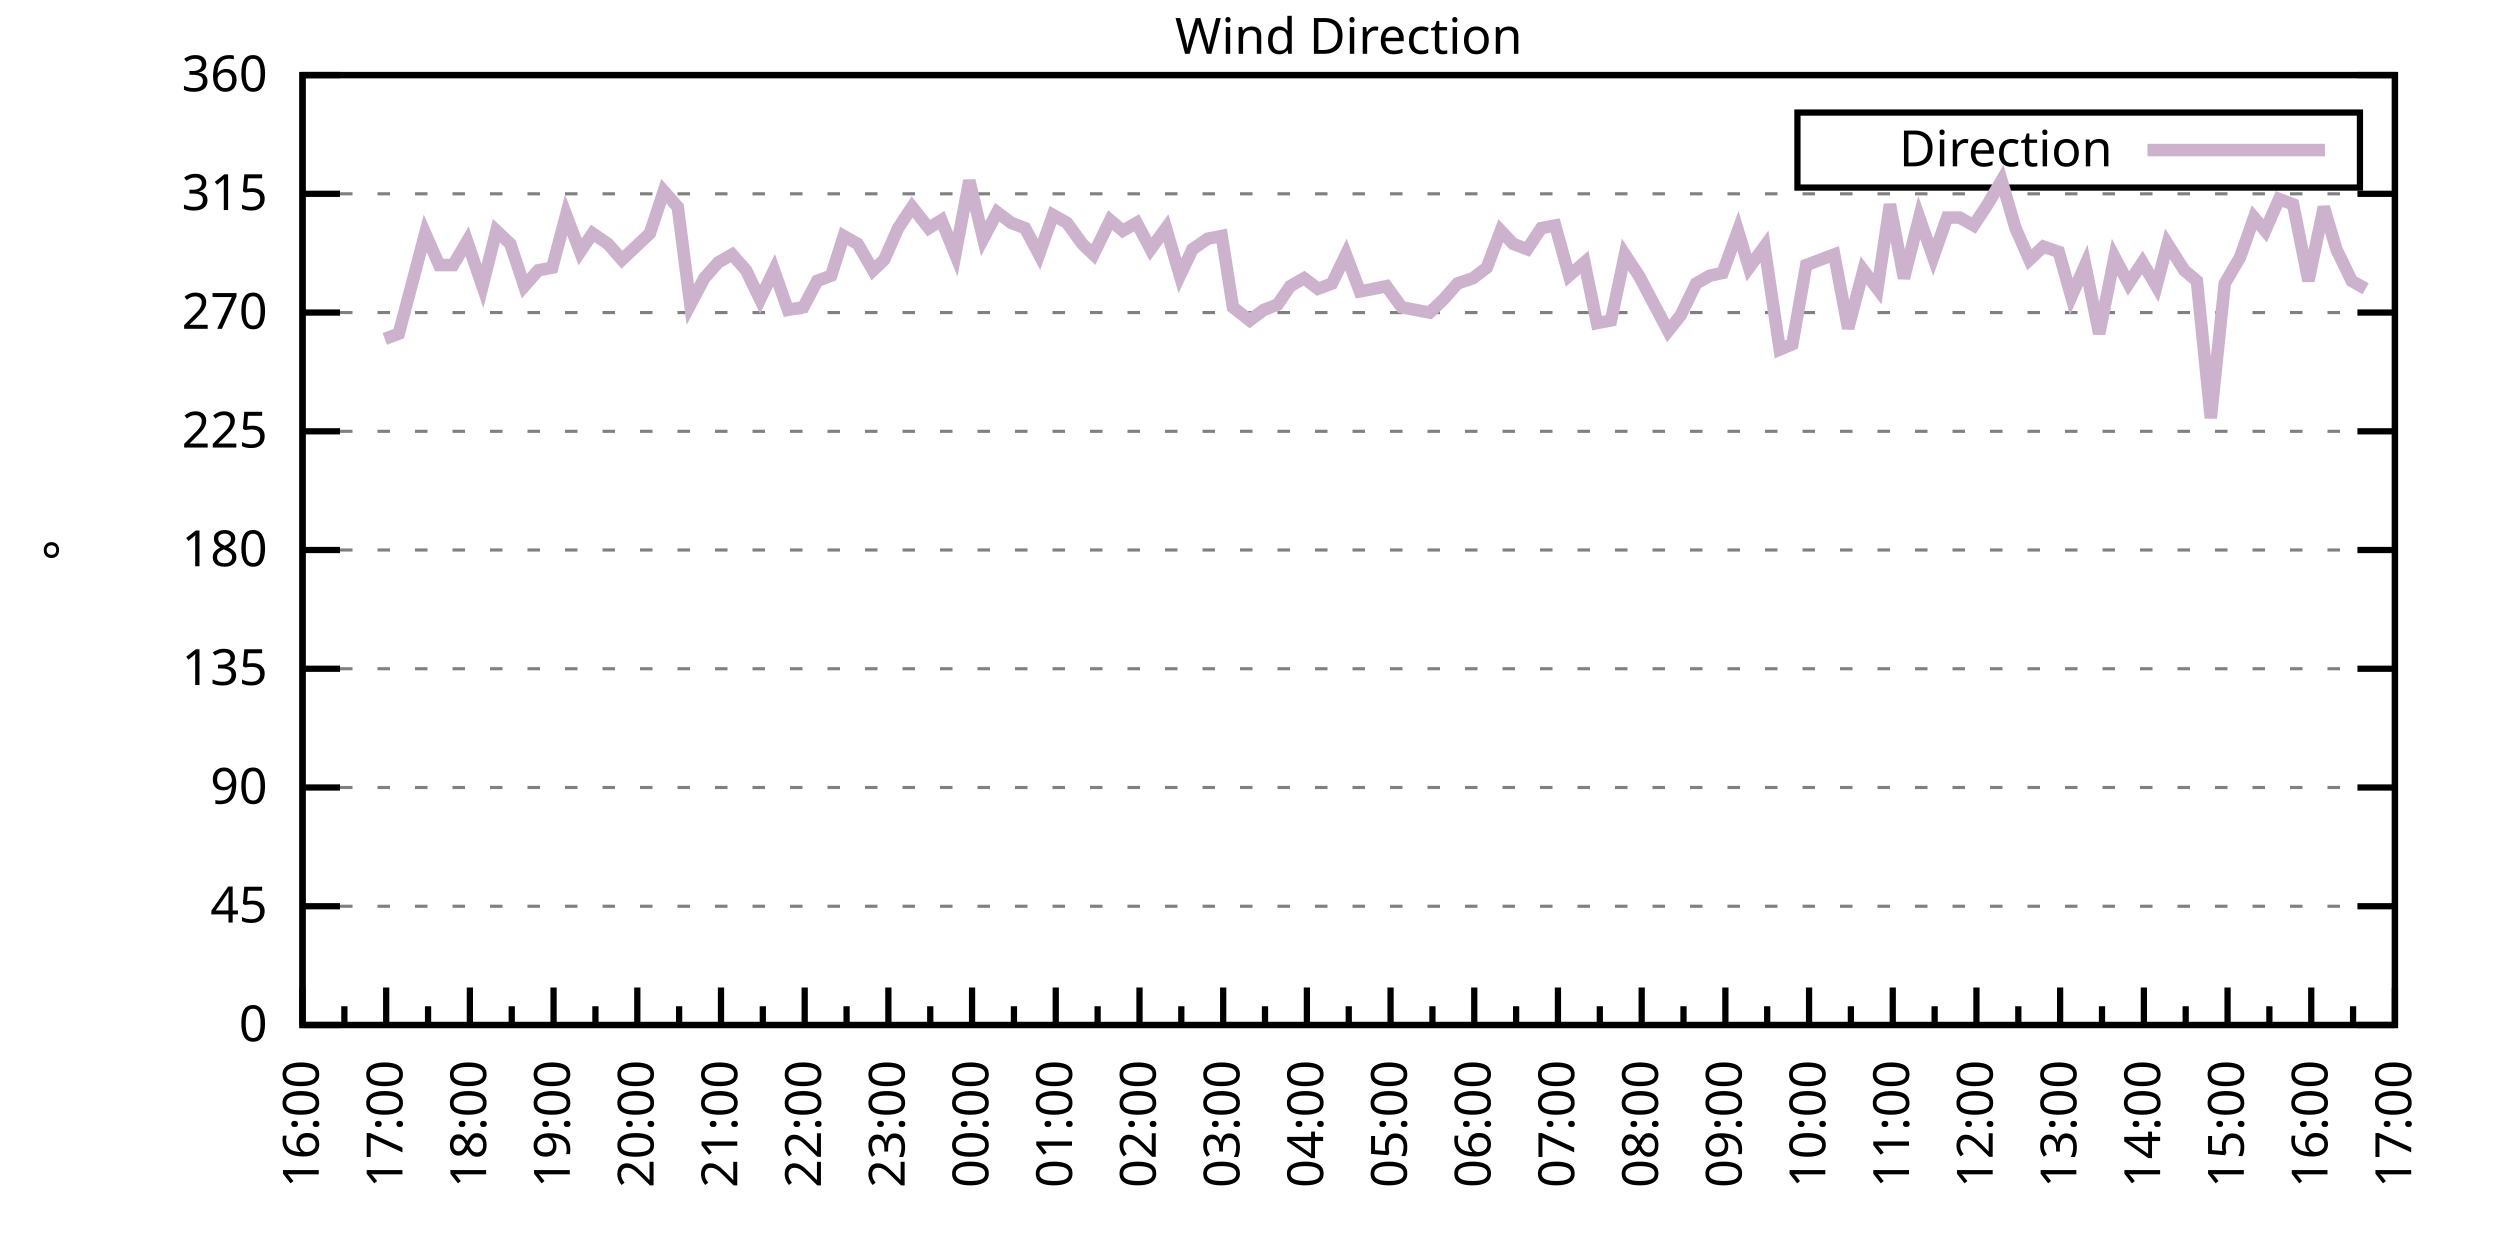
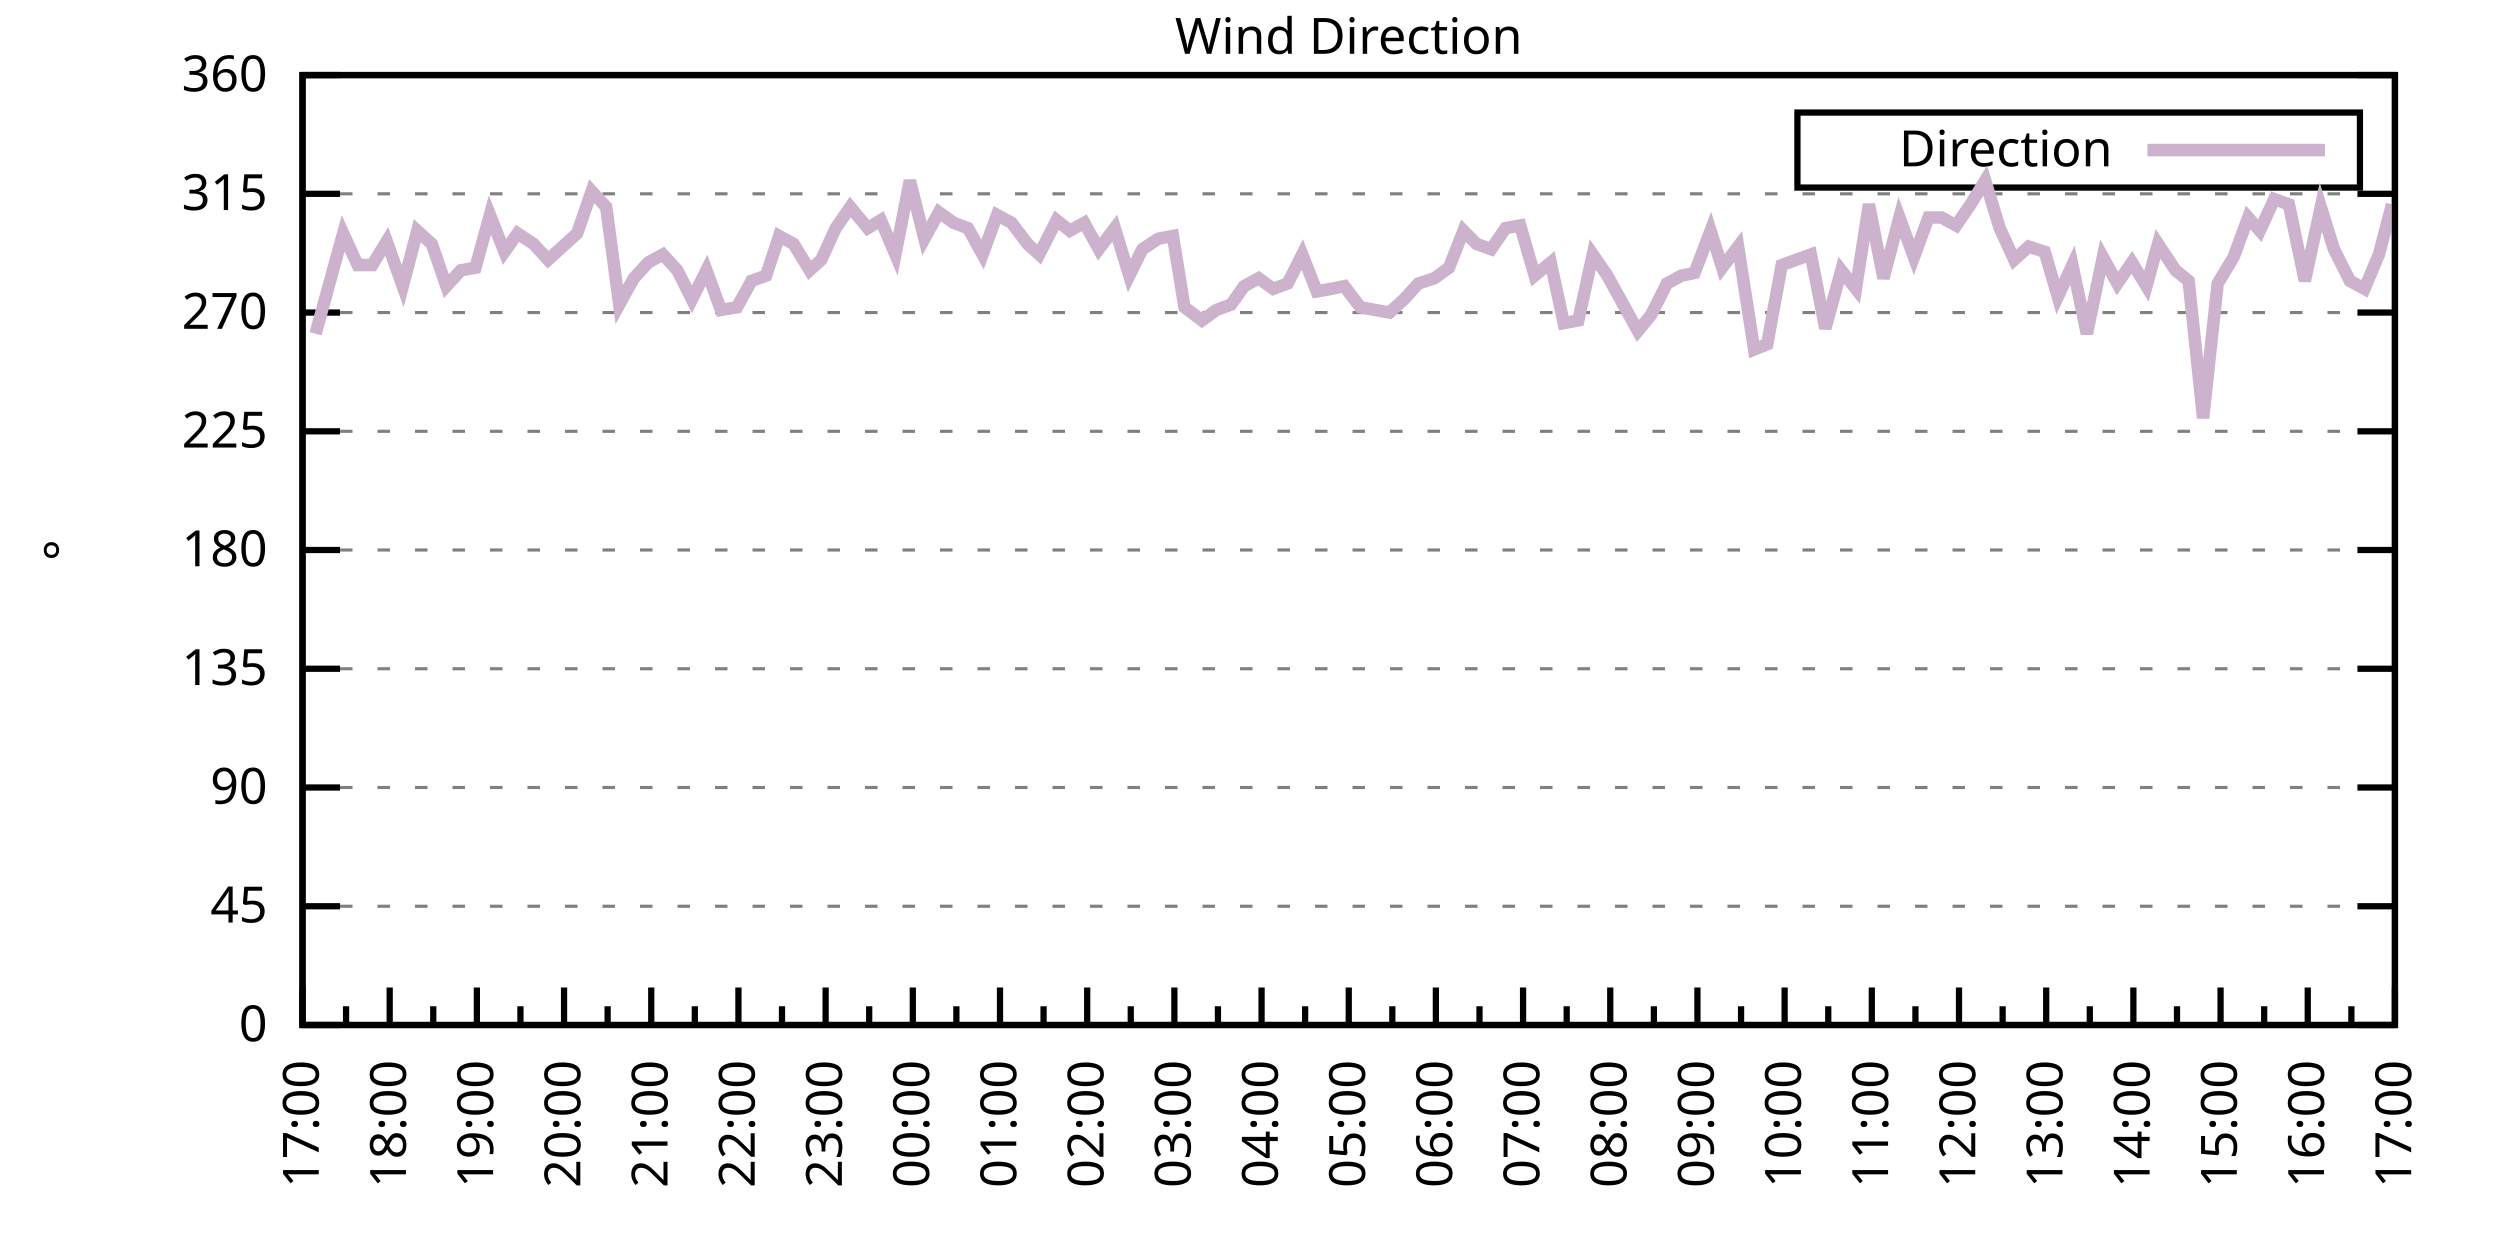
<svg xmlns="http://www.w3.org/2000/svg" xmlns:xlink="http://www.w3.org/1999/xlink" width="400" height="200" viewBox="0 0 400 200">
  <g id="gnuplot_canvas">
    <rect x="0" y="0" width="400" height="200" fill="none" />
    <defs>
      <circle id="gpDot" r="0.5" stroke-width="0.5" stroke="currentColor" />
      <path id="gpPt0" stroke-width="0.333" stroke="currentColor" d="M-1,0 h2 M0,-1 v2" />
      <path id="gpPt1" stroke-width="0.333" stroke="currentColor" d="M-1,-1 L1,1 M1,-1 L-1,1" />
      <path id="gpPt2" stroke-width="0.333" stroke="currentColor" d="M-1,0 L1,0 M0,-1 L0,1 M-1,-1 L1,1 M-1,1 L1,-1" />
      <rect id="gpPt3" stroke-width="0.333" stroke="currentColor" x="-1" y="-1" width="2" height="2" />
      <rect id="gpPt4" stroke-width="0.333" stroke="currentColor" fill="currentColor" x="-1" y="-1" width="2" height="2" />
      <circle id="gpPt5" stroke-width="0.333" stroke="currentColor" cx="0" cy="0" r="1" />
      <use xlink:href="#gpPt5" id="gpPt6" fill="currentColor" stroke="none" />
      <path id="gpPt7" stroke-width="0.333" stroke="currentColor" d="M0,-1.33 L-1.33,0.67 L1.33,0.67 z" />
      <use xlink:href="#gpPt7" id="gpPt8" fill="currentColor" stroke="none" />
      <use xlink:href="#gpPt7" id="gpPt9" stroke="currentColor" transform="rotate(180)" />
      <use xlink:href="#gpPt9" id="gpPt10" fill="currentColor" stroke="none" />
      <use xlink:href="#gpPt3" id="gpPt11" stroke="currentColor" transform="rotate(45)" />
      <use xlink:href="#gpPt11" id="gpPt12" fill="currentColor" stroke="none" />
      <path id="gpPt13" stroke-width="0.333" stroke="currentColor" d="M0,1.330 L1.265,0.411 L0.782,-1.067 L-0.782,-1.076 L-1.265,0.411 z" />
      <use xlink:href="#gpPt13" id="gpPt14" fill="currentColor" stroke="none" />
      <filter id="textbox" filterUnits="objectBoundingBox" x="0" y="0" height="1" width="1">
        <feFlood flood-color="white" flood-opacity="1" result="bgnd" />
        <feComposite in="SourceGraphic" in2="bgnd" operator="atop" />
      </filter>
      <filter id="greybox" filterUnits="objectBoundingBox" x="0" y="0" height="1" width="1">
        <feFlood flood-color="lightgrey" flood-opacity="1" result="grey" />
        <feComposite in="SourceGraphic" in2="grey" operator="atop" />
      </filter>
    </defs>
    <g fill="none" color="white" stroke="currentColor" stroke-width="1.00" stroke-linecap="butt" stroke-linejoin="miter">
</g>
    <g fill="none" color="black" stroke="currentColor" stroke-width="1.00" stroke-linecap="butt" stroke-linejoin="miter">
      <g stroke="none" shape-rendering="crispEdges">
        <polygon fill="rgb(255, 255, 255)" points="48.40,164.00 383.18,164.00 383.18,12.02 48.40,12.02 " />
      </g>
    </g>
    <g fill="none" color="black" stroke="currentColor" stroke-width="1.00" stroke-linecap="butt" stroke-linejoin="miter">
</g>
    <g fill="none" color="black" stroke="black" stroke-width="0.50" stroke-linecap="butt" stroke-linejoin="miter">
</g>
    <g fill="none" color="gray" stroke="currentColor" stroke-width="0.50" stroke-linecap="butt" stroke-linejoin="miter">
      <path stroke="gray" stroke-dasharray="2,4" class="gridline" d="M48.40,164.00 L383.19,164.00  " />
    </g>
    <g fill="none" color="gray" stroke="gray" stroke-width="1.00" stroke-linecap="butt" stroke-linejoin="miter">
</g>
    <g fill="none" color="black" stroke="currentColor" stroke-width="1.00" stroke-linecap="butt" stroke-linejoin="miter">
      <path stroke="black" d="M48.40,164.00 L54.40,164.00 M383.19,164.00 L377.19,164.00  " />
      <g transform="translate(42.80,166.60)" stroke="none" fill="black" font-family="Sans" font-size="8.00" text-anchor="end">
        <text>
          <tspan font-family="Sans"> 0</tspan>
        </text>
      </g>
    </g>
    <g fill="none" color="black" stroke="currentColor" stroke-width="1.00" stroke-linecap="butt" stroke-linejoin="miter">
</g>
    <g fill="none" color="black" stroke="black" stroke-width="0.50" stroke-linecap="butt" stroke-linejoin="miter">
</g>
    <g fill="none" color="gray" stroke="currentColor" stroke-width="0.50" stroke-linecap="butt" stroke-linejoin="miter">
      <path stroke="gray" stroke-dasharray="2,4" class="gridline" d="M48.40,145.00 L383.19,145.00  " />
    </g>
    <g fill="none" color="gray" stroke="gray" stroke-width="1.00" stroke-linecap="butt" stroke-linejoin="miter">
</g>
    <g fill="none" color="black" stroke="currentColor" stroke-width="1.00" stroke-linecap="butt" stroke-linejoin="miter">
      <path stroke="black" d="M48.40,145.00 L54.40,145.00 M383.19,145.00 L377.19,145.00  " />
      <g transform="translate(42.80,147.60)" stroke="none" fill="black" font-family="Sans" font-size="8.00" text-anchor="end">
        <text>
          <tspan font-family="Sans"> 45</tspan>
        </text>
      </g>
    </g>
    <g fill="none" color="black" stroke="currentColor" stroke-width="1.00" stroke-linecap="butt" stroke-linejoin="miter">
</g>
    <g fill="none" color="black" stroke="black" stroke-width="0.50" stroke-linecap="butt" stroke-linejoin="miter">
</g>
    <g fill="none" color="gray" stroke="currentColor" stroke-width="0.50" stroke-linecap="butt" stroke-linejoin="miter">
      <path stroke="gray" stroke-dasharray="2,4" class="gridline" d="M48.40,126.00 L383.19,126.00  " />
    </g>
    <g fill="none" color="gray" stroke="gray" stroke-width="1.00" stroke-linecap="butt" stroke-linejoin="miter">
</g>
    <g fill="none" color="black" stroke="currentColor" stroke-width="1.00" stroke-linecap="butt" stroke-linejoin="miter">
      <path stroke="black" d="M48.40,126.00 L54.40,126.00 M383.19,126.00 L377.19,126.00  " />
      <g transform="translate(42.80,128.60)" stroke="none" fill="black" font-family="Sans" font-size="8.00" text-anchor="end">
        <text>
          <tspan font-family="Sans"> 90</tspan>
        </text>
      </g>
    </g>
    <g fill="none" color="black" stroke="currentColor" stroke-width="1.00" stroke-linecap="butt" stroke-linejoin="miter">
</g>
    <g fill="none" color="black" stroke="black" stroke-width="0.50" stroke-linecap="butt" stroke-linejoin="miter">
</g>
    <g fill="none" color="gray" stroke="currentColor" stroke-width="0.50" stroke-linecap="butt" stroke-linejoin="miter">
      <path stroke="gray" stroke-dasharray="2,4" class="gridline" d="M48.40,107.00 L383.19,107.00  " />
    </g>
    <g fill="none" color="gray" stroke="gray" stroke-width="1.00" stroke-linecap="butt" stroke-linejoin="miter">
</g>
    <g fill="none" color="black" stroke="currentColor" stroke-width="1.00" stroke-linecap="butt" stroke-linejoin="miter">
      <path stroke="black" d="M48.40,107.00 L54.40,107.00 M383.19,107.00 L377.19,107.00  " />
      <g transform="translate(42.80,109.60)" stroke="none" fill="black" font-family="Sans" font-size="8.00" text-anchor="end">
        <text>
          <tspan font-family="Sans"> 135</tspan>
        </text>
      </g>
    </g>
    <g fill="none" color="black" stroke="currentColor" stroke-width="1.00" stroke-linecap="butt" stroke-linejoin="miter">
</g>
    <g fill="none" color="black" stroke="black" stroke-width="0.50" stroke-linecap="butt" stroke-linejoin="miter">
</g>
    <g fill="none" color="gray" stroke="currentColor" stroke-width="0.50" stroke-linecap="butt" stroke-linejoin="miter">
      <path stroke="gray" stroke-dasharray="2,4" class="gridline" d="M48.40,88.00 L383.19,88.00  " />
    </g>
    <g fill="none" color="gray" stroke="gray" stroke-width="1.00" stroke-linecap="butt" stroke-linejoin="miter">
</g>
    <g fill="none" color="black" stroke="currentColor" stroke-width="1.00" stroke-linecap="butt" stroke-linejoin="miter">
      <path stroke="black" d="M48.40,88.00 L54.40,88.00 M383.19,88.00 L377.19,88.00  " />
      <g transform="translate(42.80,90.60)" stroke="none" fill="black" font-family="Sans" font-size="8.00" text-anchor="end">
        <text>
          <tspan font-family="Sans"> 180</tspan>
        </text>
      </g>
    </g>
    <g fill="none" color="black" stroke="currentColor" stroke-width="1.00" stroke-linecap="butt" stroke-linejoin="miter">
</g>
    <g fill="none" color="black" stroke="black" stroke-width="0.50" stroke-linecap="butt" stroke-linejoin="miter">
</g>
    <g fill="none" color="gray" stroke="currentColor" stroke-width="0.50" stroke-linecap="butt" stroke-linejoin="miter">
      <path stroke="gray" stroke-dasharray="2,4" class="gridline" d="M48.40,69.01 L383.19,69.01  " />
    </g>
    <g fill="none" color="gray" stroke="gray" stroke-width="1.00" stroke-linecap="butt" stroke-linejoin="miter">
</g>
    <g fill="none" color="black" stroke="currentColor" stroke-width="1.00" stroke-linecap="butt" stroke-linejoin="miter">
      <path stroke="black" d="M48.40,69.01 L54.40,69.01 M383.19,69.01 L377.19,69.01  " />
      <g transform="translate(42.80,71.61)" stroke="none" fill="black" font-family="Sans" font-size="8.00" text-anchor="end">
        <text>
          <tspan font-family="Sans"> 225</tspan>
        </text>
      </g>
    </g>
    <g fill="none" color="black" stroke="currentColor" stroke-width="1.00" stroke-linecap="butt" stroke-linejoin="miter">
</g>
    <g fill="none" color="black" stroke="black" stroke-width="0.50" stroke-linecap="butt" stroke-linejoin="miter">
</g>
    <g fill="none" color="gray" stroke="currentColor" stroke-width="0.50" stroke-linecap="butt" stroke-linejoin="miter">
      <path stroke="gray" stroke-dasharray="2,4" class="gridline" d="M48.40,50.01 L383.19,50.01  " />
    </g>
    <g fill="none" color="gray" stroke="gray" stroke-width="1.00" stroke-linecap="butt" stroke-linejoin="miter">
</g>
    <g fill="none" color="black" stroke="currentColor" stroke-width="1.00" stroke-linecap="butt" stroke-linejoin="miter">
      <path stroke="black" d="M48.40,50.01 L54.40,50.01 M383.19,50.01 L377.19,50.01  " />
      <g transform="translate(42.80,52.61)" stroke="none" fill="black" font-family="Sans" font-size="8.00" text-anchor="end">
        <text>
          <tspan font-family="Sans"> 270</tspan>
        </text>
      </g>
    </g>
    <g fill="none" color="black" stroke="currentColor" stroke-width="1.00" stroke-linecap="butt" stroke-linejoin="miter">
</g>
    <g fill="none" color="black" stroke="black" stroke-width="0.50" stroke-linecap="butt" stroke-linejoin="miter">
</g>
    <g fill="none" color="gray" stroke="currentColor" stroke-width="0.50" stroke-linecap="butt" stroke-linejoin="miter">
      <path stroke="gray" stroke-dasharray="2,4" class="gridline" d="M48.40,31.01 L383.19,31.01  " />
    </g>
    <g fill="none" color="gray" stroke="gray" stroke-width="1.00" stroke-linecap="butt" stroke-linejoin="miter">
</g>
    <g fill="none" color="black" stroke="currentColor" stroke-width="1.00" stroke-linecap="butt" stroke-linejoin="miter">
      <path stroke="black" d="M48.40,31.01 L54.40,31.01 M383.19,31.01 L377.19,31.01  " />
      <g transform="translate(42.80,33.61)" stroke="none" fill="black" font-family="Sans" font-size="8.00" text-anchor="end">
        <text>
          <tspan font-family="Sans"> 315</tspan>
        </text>
      </g>
    </g>
    <g fill="none" color="black" stroke="currentColor" stroke-width="1.00" stroke-linecap="butt" stroke-linejoin="miter">
</g>
    <g fill="none" color="black" stroke="black" stroke-width="0.50" stroke-linecap="butt" stroke-linejoin="miter">
</g>
    <g fill="none" color="gray" stroke="currentColor" stroke-width="0.50" stroke-linecap="butt" stroke-linejoin="miter">
      <path stroke="gray" stroke-dasharray="2,4" class="gridline" d="M48.40,12.01 L383.19,12.01  " />
    </g>
    <g fill="none" color="gray" stroke="gray" stroke-width="1.00" stroke-linecap="butt" stroke-linejoin="miter">
</g>
    <g fill="none" color="black" stroke="currentColor" stroke-width="1.00" stroke-linecap="butt" stroke-linejoin="miter">
      <path stroke="black" d="M48.40,12.01 L54.40,12.01 M383.19,12.01 L377.19,12.01  " />
      <g transform="translate(42.80,14.61)" stroke="none" fill="black" font-family="Sans" font-size="8.00" text-anchor="end">
        <text>
          <tspan font-family="Sans"> 360</tspan>
        </text>
      </g>
    </g>
    <g fill="none" color="black" stroke="currentColor" stroke-width="1.00" stroke-linecap="butt" stroke-linejoin="miter">
      <path stroke="black" d="M48.40,164.00 L48.40,158.00  " />
      <g transform="translate(51.00,169.60) rotate(270)" stroke="none" fill="black" font-family="Sans" font-size="8.00" text-anchor="end">
        <text>
+           <tspan font-family="Sans">17:00</tspan>
+         </text>
+       </g>
+     </g>
+     <g fill="none" color="black" stroke="currentColor" stroke-width="1.00" stroke-linecap="butt" stroke-linejoin="miter">
+       <path stroke="black" d="M55.37,164.00 L55.37,161.00 M62.35,164.00 L62.35,158.00  " />
+       <g transform="translate(64.95,169.60) rotate(270)" stroke="none" fill="black" font-family="Sans" font-size="8.00" text-anchor="end">
+         <text>
+           <tspan font-family="Sans">18:00</tspan>
+         </text>
+       </g>
+     </g>
+     <g fill="none" color="black" stroke="currentColor" stroke-width="1.00" stroke-linecap="butt" stroke-linejoin="miter">
+       <path stroke="black" d="M69.32,164.00 L69.32,161.00 M76.30,164.00 L76.30,158.00  " />
+       <g transform="translate(78.90,169.60) rotate(270)" stroke="none" fill="black" font-family="Sans" font-size="8.00" text-anchor="end">
+         <text>
+           <tspan font-family="Sans">19:00</tspan>
+         </text>
+       </g>
+     </g>
+     <g fill="none" color="black" stroke="currentColor" stroke-width="1.00" stroke-linecap="butt" stroke-linejoin="miter">
+       <path stroke="black" d="M83.27,164.00 L83.27,161.00 M90.25,164.00 L90.25,158.00  " />
+       <g transform="translate(92.85,169.60) rotate(270)" stroke="none" fill="black" font-family="Sans" font-size="8.00" text-anchor="end">
+         <text>
+           <tspan font-family="Sans">20:00</tspan>
+         </text>
+       </g>
+     </g>
+     <g fill="none" color="black" stroke="currentColor" stroke-width="1.00" stroke-linecap="butt" stroke-linejoin="miter">
+       <path stroke="black" d="M97.22,164.00 L97.22,161.00 M104.20,164.00 L104.20,158.00  " />
+       <g transform="translate(106.80,169.60) rotate(270)" stroke="none" fill="black" font-family="Sans" font-size="8.00" text-anchor="end">
+         <text>
+           <tspan font-family="Sans">21:00</tspan>
+         </text>
+       </g>
+     </g>
+     <g fill="none" color="black" stroke="currentColor" stroke-width="1.00" stroke-linecap="butt" stroke-linejoin="miter">
+       <path stroke="black" d="M111.17,164.00 L111.17,161.00 M118.15,164.00 L118.15,158.00  " />
+       <g transform="translate(120.75,169.60) rotate(270)" stroke="none" fill="black" font-family="Sans" font-size="8.00" text-anchor="end">
+         <text>
+           <tspan font-family="Sans">22:00</tspan>
+         </text>
+       </g>
+     </g>
+     <g fill="none" color="black" stroke="currentColor" stroke-width="1.00" stroke-linecap="butt" stroke-linejoin="miter">
+       <path stroke="black" d="M125.12,164.00 L125.12,161.00 M132.10,164.00 L132.10,158.00  " />
+       <g transform="translate(134.70,169.60) rotate(270)" stroke="none" fill="black" font-family="Sans" font-size="8.00" text-anchor="end">
+         <text>
+           <tspan font-family="Sans">23:00</tspan>
+         </text>
+       </g>
+     </g>
+     <g fill="none" color="black" stroke="currentColor" stroke-width="1.00" stroke-linecap="butt" stroke-linejoin="miter">
+       <path stroke="black" d="M139.07,164.00 L139.07,161.00 M146.05,164.00 L146.05,158.00  " />
+       <g transform="translate(148.65,169.60) rotate(270)" stroke="none" fill="black" font-family="Sans" font-size="8.00" text-anchor="end">
+         <text>
+           <tspan font-family="Sans">00:00</tspan>
+         </text>
+       </g>
+     </g>
+     <g fill="none" color="black" stroke="currentColor" stroke-width="1.00" stroke-linecap="butt" stroke-linejoin="miter">
+       <path stroke="black" d="M153.02,164.00 L153.02,161.00 M160.00,164.00 L160.00,158.00  " />
+       <g transform="translate(162.60,169.60) rotate(270)" stroke="none" fill="black" font-family="Sans" font-size="8.00" text-anchor="end">
+         <text>
+           <tspan font-family="Sans">01:00</tspan>
+         </text>
+       </g>
+     </g>
+     <g fill="none" color="black" stroke="currentColor" stroke-width="1.00" stroke-linecap="butt" stroke-linejoin="miter">
+       <path stroke="black" d="M166.97,164.00 L166.97,161.00 M173.95,164.00 L173.95,158.00  " />
+       <g transform="translate(176.55,169.60) rotate(270)" stroke="none" fill="black" font-family="Sans" font-size="8.00" text-anchor="end">
+         <text>
+           <tspan font-family="Sans">02:00</tspan>
+         </text>
+       </g>
+     </g>
+     <g fill="none" color="black" stroke="currentColor" stroke-width="1.00" stroke-linecap="butt" stroke-linejoin="miter">
+       <path stroke="black" d="M180.92,164.00 L180.92,161.00 M187.90,164.00 L187.90,158.00  " />
+       <g transform="translate(190.50,169.60) rotate(270)" stroke="none" fill="black" font-family="Sans" font-size="8.00" text-anchor="end">
+         <text>
+           <tspan font-family="Sans">03:00</tspan>
+         </text>
+       </g>
+     </g>
+     <g fill="none" color="black" stroke="currentColor" stroke-width="1.00" stroke-linecap="butt" stroke-linejoin="miter">
+       <path stroke="black" d="M194.87,164.00 L194.87,161.00 M201.85,164.00 L201.85,158.00  " />
+       <g transform="translate(204.45,169.60) rotate(270)" stroke="none" fill="black" font-family="Sans" font-size="8.00" text-anchor="end">
+         <text>
+           <tspan font-family="Sans">04:00</tspan>
+         </text>
+       </g>
+     </g>
+     <g fill="none" color="black" stroke="currentColor" stroke-width="1.00" stroke-linecap="butt" stroke-linejoin="miter">
+       <path stroke="black" d="M208.82,164.00 L208.82,161.00 M215.80,164.00 L215.80,158.00  " />
+       <g transform="translate(218.40,169.60) rotate(270)" stroke="none" fill="black" font-family="Sans" font-size="8.00" text-anchor="end">
+         <text>
+           <tspan font-family="Sans">05:00</tspan>
+         </text>
+       </g>
+     </g>
+     <g fill="none" color="black" stroke="currentColor" stroke-width="1.00" stroke-linecap="butt" stroke-linejoin="miter">
+       <path stroke="black" d="M222.77,164.00 L222.77,161.00 M229.74,164.00 L229.74,158.00  " />
+       <g transform="translate(232.34,169.60) rotate(270)" stroke="none" fill="black" font-family="Sans" font-size="8.00" text-anchor="end">
+         <text>
+           <tspan font-family="Sans">06:00</tspan>
+         </text>
+       </g>
+     </g>
+     <g fill="none" color="black" stroke="currentColor" stroke-width="1.00" stroke-linecap="butt" stroke-linejoin="miter">
+       <path stroke="black" d="M236.72,164.00 L236.72,161.00 M243.69,164.00 L243.69,158.00  " />
+       <g transform="translate(246.29,169.60) rotate(270)" stroke="none" fill="black" font-family="Sans" font-size="8.00" text-anchor="end">
+         <text>
+           <tspan font-family="Sans">07:00</tspan>
+         </text>
+       </g>
+     </g>
+     <g fill="none" color="black" stroke="currentColor" stroke-width="1.00" stroke-linecap="butt" stroke-linejoin="miter">
+       <path stroke="black" d="M250.67,164.00 L250.67,161.00 M257.64,164.00 L257.64,158.00  " />
+       <g transform="translate(260.24,169.60) rotate(270)" stroke="none" fill="black" font-family="Sans" font-size="8.00" text-anchor="end">
+         <text>
+           <tspan font-family="Sans">08:00</tspan>
+         </text>
+       </g>
+     </g>
+     <g fill="none" color="black" stroke="currentColor" stroke-width="1.00" stroke-linecap="butt" stroke-linejoin="miter">
+       <path stroke="black" d="M264.62,164.00 L264.62,161.00 M271.59,164.00 L271.59,158.00  " />
+       <g transform="translate(274.19,169.60) rotate(270)" stroke="none" fill="black" font-family="Sans" font-size="8.00" text-anchor="end">
+         <text>
+           <tspan font-family="Sans">09:00</tspan>
+         </text>
+       </g>
+     </g>
+     <g fill="none" color="black" stroke="currentColor" stroke-width="1.00" stroke-linecap="butt" stroke-linejoin="miter">
+       <path stroke="black" d="M278.57,164.00 L278.57,161.00 M285.54,164.00 L285.54,158.00  " />
+       <g transform="translate(288.14,169.60) rotate(270)" stroke="none" fill="black" font-family="Sans" font-size="8.00" text-anchor="end">
+         <text>
+           <tspan font-family="Sans">10:00</tspan>
+         </text>
+       </g>
+     </g>
+     <g fill="none" color="black" stroke="currentColor" stroke-width="1.00" stroke-linecap="butt" stroke-linejoin="miter">
+       <path stroke="black" d="M292.52,164.00 L292.52,161.00 M299.49,164.00 L299.49,158.00  " />
+       <g transform="translate(302.09,169.60) rotate(270)" stroke="none" fill="black" font-family="Sans" font-size="8.00" text-anchor="end">
+         <text>
+           <tspan font-family="Sans">11:00</tspan>
+         </text>
+       </g>
+     </g>
+     <g fill="none" color="black" stroke="currentColor" stroke-width="1.00" stroke-linecap="butt" stroke-linejoin="miter">
+       <path stroke="black" d="M306.47,164.00 L306.47,161.00 M313.44,164.00 L313.44,158.00  " />
+       <g transform="translate(316.04,169.60) rotate(270)" stroke="none" fill="black" font-family="Sans" font-size="8.00" text-anchor="end">
+         <text>
+           <tspan font-family="Sans">12:00</tspan>
+         </text>
+       </g>
+     </g>
+     <g fill="none" color="black" stroke="currentColor" stroke-width="1.00" stroke-linecap="butt" stroke-linejoin="miter">
+       <path stroke="black" d="M320.42,164.00 L320.42,161.00 M327.39,164.00 L327.39,158.00  " />
+       <g transform="translate(329.99,169.60) rotate(270)" stroke="none" fill="black" font-family="Sans" font-size="8.00" text-anchor="end">
+         <text>
+           <tspan font-family="Sans">13:00</tspan>
+         </text>
+       </g>
+     </g>
+     <g fill="none" color="black" stroke="currentColor" stroke-width="1.00" stroke-linecap="butt" stroke-linejoin="miter">
+       <path stroke="black" d="M334.37,164.00 L334.37,161.00 M341.34,164.00 L341.34,158.00  " />
+       <g transform="translate(343.94,169.60) rotate(270)" stroke="none" fill="black" font-family="Sans" font-size="8.00" text-anchor="end">
+         <text>
+           <tspan font-family="Sans">14:00</tspan>
+         </text>
+       </g>
+     </g>
+     <g fill="none" color="black" stroke="currentColor" stroke-width="1.00" stroke-linecap="butt" stroke-linejoin="miter">
+       <path stroke="black" d="M348.32,164.00 L348.32,161.00 M355.29,164.00 L355.29,158.00  " />
+       <g transform="translate(357.89,169.60) rotate(270)" stroke="none" fill="black" font-family="Sans" font-size="8.00" text-anchor="end">
+         <text>
+           <tspan font-family="Sans">15:00</tspan>
+         </text>
+       </g>
+     </g>
+     <g fill="none" color="black" stroke="currentColor" stroke-width="1.00" stroke-linecap="butt" stroke-linejoin="miter">
+       <path stroke="black" d="M362.27,164.00 L362.27,161.00 M369.24,164.00 L369.24,158.00  " />
+       <g transform="translate(371.84,169.60) rotate(270)" stroke="none" fill="black" font-family="Sans" font-size="8.00" text-anchor="end">
+         <text>
          <tspan font-family="Sans">16:00</tspan>
        </text>
      </g>
    </g>
    <g fill="none" color="black" stroke="currentColor" stroke-width="1.00" stroke-linecap="butt" stroke-linejoin="miter">
-       <path stroke="black" d="M55.10,164.00 L55.10,161.00 M61.79,164.00 L61.79,158.00  " />
-       <g transform="translate(64.39,169.60) rotate(270)" stroke="none" fill="black" font-family="Sans" font-size="8.00" text-anchor="end">
-         <text>
-           <tspan font-family="Sans">17:00</tspan>
-         </text>
-       </g>
-     </g>
-     <g fill="none" color="black" stroke="currentColor" stroke-width="1.00" stroke-linecap="butt" stroke-linejoin="miter">
-       <path stroke="black" d="M68.49,164.00 L68.49,161.00 M75.18,164.00 L75.18,158.00  " />
-       <g transform="translate(77.78,169.60) rotate(270)" stroke="none" fill="black" font-family="Sans" font-size="8.00" text-anchor="end">
-         <text>
-           <tspan font-family="Sans">18:00</tspan>
-         </text>
-       </g>
-     </g>
-     <g fill="none" color="black" stroke="currentColor" stroke-width="1.00" stroke-linecap="butt" stroke-linejoin="miter">
-       <path stroke="black" d="M81.88,164.00 L81.88,161.00 M88.57,164.00 L88.57,158.00  " />
-       <g transform="translate(91.17,169.60) rotate(270)" stroke="none" fill="black" font-family="Sans" font-size="8.00" text-anchor="end">
-         <text>
-           <tspan font-family="Sans">19:00</tspan>
-         </text>
-       </g>
-     </g>
-     <g fill="none" color="black" stroke="currentColor" stroke-width="1.00" stroke-linecap="butt" stroke-linejoin="miter">
-       <path stroke="black" d="M95.27,164.00 L95.27,161.00 M101.97,164.00 L101.97,158.00  " />
-       <g transform="translate(104.57,169.60) rotate(270)" stroke="none" fill="black" font-family="Sans" font-size="8.00" text-anchor="end">
-         <text>
-           <tspan font-family="Sans">20:00</tspan>
-         </text>
-       </g>
-     </g>
-     <g fill="none" color="black" stroke="currentColor" stroke-width="1.00" stroke-linecap="butt" stroke-linejoin="miter">
-       <path stroke="black" d="M108.66,164.00 L108.66,161.00 M115.36,164.00 L115.36,158.00  " />
-       <g transform="translate(117.96,169.60) rotate(270)" stroke="none" fill="black" font-family="Sans" font-size="8.00" text-anchor="end">
-         <text>
-           <tspan font-family="Sans">21:00</tspan>
-         </text>
-       </g>
-     </g>
-     <g fill="none" color="black" stroke="currentColor" stroke-width="1.00" stroke-linecap="butt" stroke-linejoin="miter">
-       <path stroke="black" d="M122.05,164.00 L122.05,161.00 M128.75,164.00 L128.75,158.00  " />
-       <g transform="translate(131.35,169.60) rotate(270)" stroke="none" fill="black" font-family="Sans" font-size="8.00" text-anchor="end">
-         <text>
-           <tspan font-family="Sans">22:00</tspan>
-         </text>
-       </g>
-     </g>
-     <g fill="none" color="black" stroke="currentColor" stroke-width="1.00" stroke-linecap="butt" stroke-linejoin="miter">
-       <path stroke="black" d="M135.45,164.00 L135.45,161.00 M142.14,164.00 L142.14,158.00  " />
-       <g transform="translate(144.74,169.60) rotate(270)" stroke="none" fill="black" font-family="Sans" font-size="8.00" text-anchor="end">
-         <text>
-           <tspan font-family="Sans">23:00</tspan>
-         </text>
-       </g>
-     </g>
-     <g fill="none" color="black" stroke="currentColor" stroke-width="1.00" stroke-linecap="butt" stroke-linejoin="miter">
-       <path stroke="black" d="M148.84,164.00 L148.84,161.00 M155.53,164.00 L155.53,158.00  " />
-       <g transform="translate(158.13,169.60) rotate(270)" stroke="none" fill="black" font-family="Sans" font-size="8.00" text-anchor="end">
-         <text>
-           <tspan font-family="Sans">00:00</tspan>
-         </text>
-       </g>
-     </g>
-     <g fill="none" color="black" stroke="currentColor" stroke-width="1.00" stroke-linecap="butt" stroke-linejoin="miter">
-       <path stroke="black" d="M162.23,164.00 L162.23,161.00 M168.92,164.00 L168.92,158.00  " />
-       <g transform="translate(171.52,169.60) rotate(270)" stroke="none" fill="black" font-family="Sans" font-size="8.00" text-anchor="end">
-         <text>
-           <tspan font-family="Sans">01:00</tspan>
-         </text>
-       </g>
-     </g>
-     <g fill="none" color="black" stroke="currentColor" stroke-width="1.00" stroke-linecap="butt" stroke-linejoin="miter">
-       <path stroke="black" d="M175.62,164.00 L175.62,161.00 M182.32,164.00 L182.32,158.00  " />
-       <g transform="translate(184.92,169.60) rotate(270)" stroke="none" fill="black" font-family="Sans" font-size="8.00" text-anchor="end">
-         <text>
-           <tspan font-family="Sans">02:00</tspan>
-         </text>
-       </g>
-     </g>
-     <g fill="none" color="black" stroke="currentColor" stroke-width="1.00" stroke-linecap="butt" stroke-linejoin="miter">
-       <path stroke="black" d="M189.01,164.00 L189.01,161.00 M195.71,164.00 L195.71,158.00  " />
-       <g transform="translate(198.31,169.60) rotate(270)" stroke="none" fill="black" font-family="Sans" font-size="8.00" text-anchor="end">
-         <text>
-           <tspan font-family="Sans">03:00</tspan>
-         </text>
-       </g>
-     </g>
-     <g fill="none" color="black" stroke="currentColor" stroke-width="1.00" stroke-linecap="butt" stroke-linejoin="miter">
-       <path stroke="black" d="M202.40,164.00 L202.40,161.00 M209.10,164.00 L209.10,158.00  " />
-       <g transform="translate(211.70,169.60) rotate(270)" stroke="none" fill="black" font-family="Sans" font-size="8.00" text-anchor="end">
-         <text>
-           <tspan font-family="Sans">04:00</tspan>
-         </text>
-       </g>
-     </g>
-     <g fill="none" color="black" stroke="currentColor" stroke-width="1.00" stroke-linecap="butt" stroke-linejoin="miter">
-       <path stroke="black" d="M215.80,164.00 L215.80,161.00 M222.49,164.00 L222.49,158.00  " />
-       <g transform="translate(225.09,169.60) rotate(270)" stroke="none" fill="black" font-family="Sans" font-size="8.00" text-anchor="end">
-         <text>
-           <tspan font-family="Sans">05:00</tspan>
-         </text>
-       </g>
-     </g>
-     <g fill="none" color="black" stroke="currentColor" stroke-width="1.00" stroke-linecap="butt" stroke-linejoin="miter">
-       <path stroke="black" d="M229.19,164.00 L229.19,161.00 M235.88,164.00 L235.88,158.00  " />
-       <g transform="translate(238.48,169.60) rotate(270)" stroke="none" fill="black" font-family="Sans" font-size="8.00" text-anchor="end">
-         <text>
-           <tspan font-family="Sans">06:00</tspan>
-         </text>
-       </g>
-     </g>
-     <g fill="none" color="black" stroke="currentColor" stroke-width="1.00" stroke-linecap="butt" stroke-linejoin="miter">
-       <path stroke="black" d="M242.58,164.00 L242.58,161.00 M249.27,164.00 L249.27,158.00  " />
-       <g transform="translate(251.87,169.60) rotate(270)" stroke="none" fill="black" font-family="Sans" font-size="8.00" text-anchor="end">
-         <text>
-           <tspan font-family="Sans">07:00</tspan>
-         </text>
-       </g>
-     </g>
-     <g fill="none" color="black" stroke="currentColor" stroke-width="1.00" stroke-linecap="butt" stroke-linejoin="miter">
-       <path stroke="black" d="M255.97,164.00 L255.97,161.00 M262.67,164.00 L262.67,158.00  " />
-       <g transform="translate(265.27,169.60) rotate(270)" stroke="none" fill="black" font-family="Sans" font-size="8.00" text-anchor="end">
-         <text>
-           <tspan font-family="Sans">08:00</tspan>
-         </text>
-       </g>
-     </g>
-     <g fill="none" color="black" stroke="currentColor" stroke-width="1.00" stroke-linecap="butt" stroke-linejoin="miter">
-       <path stroke="black" d="M269.36,164.00 L269.36,161.00 M276.06,164.00 L276.06,158.00  " />
-       <g transform="translate(278.66,169.60) rotate(270)" stroke="none" fill="black" font-family="Sans" font-size="8.00" text-anchor="end">
-         <text>
-           <tspan font-family="Sans">09:00</tspan>
-         </text>
-       </g>
-     </g>
-     <g fill="none" color="black" stroke="currentColor" stroke-width="1.00" stroke-linecap="butt" stroke-linejoin="miter">
-       <path stroke="black" d="M282.75,164.00 L282.75,161.00 M289.45,164.00 L289.45,158.00  " />
-       <g transform="translate(292.05,169.60) rotate(270)" stroke="none" fill="black" font-family="Sans" font-size="8.00" text-anchor="end">
-         <text>
-           <tspan font-family="Sans">10:00</tspan>
-         </text>
-       </g>
-     </g>
-     <g fill="none" color="black" stroke="currentColor" stroke-width="1.00" stroke-linecap="butt" stroke-linejoin="miter">
-       <path stroke="black" d="M296.14,164.00 L296.14,161.00 M302.84,164.00 L302.84,158.00  " />
-       <g transform="translate(305.44,169.60) rotate(270)" stroke="none" fill="black" font-family="Sans" font-size="8.00" text-anchor="end">
-         <text>
-           <tspan font-family="Sans">11:00</tspan>
-         </text>
-       </g>
-     </g>
-     <g fill="none" color="black" stroke="currentColor" stroke-width="1.00" stroke-linecap="butt" stroke-linejoin="miter">
-       <path stroke="black" d="M309.54,164.00 L309.54,161.00 M316.23,164.00 L316.23,158.00  " />
-       <g transform="translate(318.83,169.60) rotate(270)" stroke="none" fill="black" font-family="Sans" font-size="8.00" text-anchor="end">
-         <text>
-           <tspan font-family="Sans">12:00</tspan>
-         </text>
-       </g>
-     </g>
-     <g fill="none" color="black" stroke="currentColor" stroke-width="1.00" stroke-linecap="butt" stroke-linejoin="miter">
-       <path stroke="black" d="M322.93,164.00 L322.93,161.00 M329.62,164.00 L329.62,158.00  " />
-       <g transform="translate(332.22,169.60) rotate(270)" stroke="none" fill="black" font-family="Sans" font-size="8.00" text-anchor="end">
-         <text>
-           <tspan font-family="Sans">13:00</tspan>
-         </text>
-       </g>
-     </g>
-     <g fill="none" color="black" stroke="currentColor" stroke-width="1.00" stroke-linecap="butt" stroke-linejoin="miter">
-       <path stroke="black" d="M336.32,164.00 L336.32,161.00 M343.02,164.00 L343.02,158.00  " />
-       <g transform="translate(345.62,169.60) rotate(270)" stroke="none" fill="black" font-family="Sans" font-size="8.00" text-anchor="end">
-         <text>
-           <tspan font-family="Sans">14:00</tspan>
-         </text>
-       </g>
-     </g>
-     <g fill="none" color="black" stroke="currentColor" stroke-width="1.00" stroke-linecap="butt" stroke-linejoin="miter">
-       <path stroke="black" d="M349.71,164.00 L349.71,161.00 M356.41,164.00 L356.41,158.00  " />
-       <g transform="translate(359.01,169.60) rotate(270)" stroke="none" fill="black" font-family="Sans" font-size="8.00" text-anchor="end">
-         <text>
-           <tspan font-family="Sans">15:00</tspan>
-         </text>
-       </g>
-     </g>
-     <g fill="none" color="black" stroke="currentColor" stroke-width="1.00" stroke-linecap="butt" stroke-linejoin="miter">
-       <path stroke="black" d="M363.10,164.00 L363.10,161.00 M369.80,164.00 L369.80,158.00  " />
-       <g transform="translate(372.40,169.60) rotate(270)" stroke="none" fill="black" font-family="Sans" font-size="8.00" text-anchor="end">
-         <text>
-           <tspan font-family="Sans">16:00</tspan>
-         </text>
-       </g>
-     </g>
-     <g fill="none" color="black" stroke="currentColor" stroke-width="1.00" stroke-linecap="butt" stroke-linejoin="miter">
-       <path stroke="black" d="M376.49,164.00 L376.49,161.00 M383.19,164.00 L383.19,158.00  " />
+       <path stroke="black" d="M376.22,164.00 L376.22,161.00 M383.19,164.00 L383.19,158.00  " />
      <g transform="translate(385.79,169.60) rotate(270)" stroke="none" fill="black" font-family="Sans" font-size="8.00" text-anchor="end">
        <text>
          <tspan font-family="Sans">17:00</tspan>
        </text>
      </g>
    </g>
    <g fill="none" color="black" stroke="currentColor" stroke-width="1.00" stroke-linecap="butt" stroke-linejoin="miter">
</g>
    <g fill="none" color="black" stroke="currentColor" stroke-width="1.00" stroke-linecap="butt" stroke-linejoin="miter">
      <path stroke="black" d="M48.40,12.01 L48.40,164.00 L383.19,164.00 L383.19,12.01 L48.40,12.01 Z  " />
    </g>
    <g fill="none" color="black" stroke="currentColor" stroke-width="1.00" stroke-linecap="butt" stroke-linejoin="miter">
      <g transform="translate(12.80,88.01) rotate(270)" stroke="none" fill="black" font-family="Sans" font-size="8.00" text-anchor="middle">
        <text>
          <tspan font-family="Sans">°</tspan>
        </text>
      </g>
    </g>
    <g fill="none" color="black" stroke="currentColor" stroke-width="1.00" stroke-linecap="butt" stroke-linejoin="miter">
</g>
    <g fill="none" color="black" stroke="currentColor" stroke-width="1.00" stroke-linecap="butt" stroke-linejoin="miter">
      <path stroke="black" d="M287.59,30.01 L287.59,18.01 L377.59,18.01 L377.59,30.01 L287.59,30.01 Z  " />
    </g>
    <g id="Wind_direction_plot_1">
      <g fill="none" color="white" stroke="black" stroke-width="2.00" stroke-linecap="butt" stroke-linejoin="miter">
</g>
      <g fill="none" color="black" stroke="currentColor" stroke-width="2.00" stroke-linecap="butt" stroke-linejoin="miter">
        <g transform="translate(337.99,26.61)" stroke="none" fill="black" font-family="Sans" font-size="8.00" text-anchor="end">
          <text>
            <tspan font-family="Sans">Direction</tspan>
          </text>
        </g>
      </g>
      <g fill="none" color="black" stroke="currentColor" stroke-width="2.00" stroke-linecap="butt" stroke-linejoin="miter">
-         <path stroke="rgb(204, 178, 204)" d="M343.59,24.01 L371.99,24.01 M61.57,54.23 L63.80,53.39 L65.81,45.79 L68.04,37.34 L70.27,42.41 L72.50,42.41   L74.74,38.61 L77.19,45.79 L79.42,36.92 L81.66,39.03 L83.89,45.79 L86.12,43.25 L88.35,42.83 L90.58,34.39   L92.82,40.30 L94.82,37.34 L97.28,39.03 L99.51,41.56 L101.74,39.45 L103.98,37.34 L106.21,30.59 L108.44,33.12   L110.45,48.74 L112.68,44.52 L114.91,41.99 L117.14,40.72 L119.38,43.25 L121.61,47.90 L123.84,43.25 L126.07,49.59   L128.53,49.16 L130.76,44.94 L132.99,44.10 L135.00,37.76 L137.23,39.03 L139.69,43.25 L141.47,41.56 L143.70,36.50   L145.94,33.12 L148.61,36.50 L150.62,35.23 L152.85,40.72 L155.09,28.90 L157.32,38.19 L159.55,33.96 L161.78,35.65   L164.01,36.50 L166.25,40.72 L168.48,34.39 L170.71,35.65 L173.17,39.03 L174.95,40.72 L177.63,35.23 L179.64,36.92   L181.87,35.65 L184.10,39.87 L186.56,36.50 L188.79,44.10 L190.80,39.87 L193.25,38.19 L195.48,37.76 L197.27,49.16   L199.95,51.27 L202.18,49.59 L204.41,48.74 L206.42,45.79 L208.65,44.52 L210.88,46.21 L213.12,45.36 L215.35,40.72   L217.58,46.63 L219.81,46.21 L221.82,45.79 L224.28,49.16 L226.51,49.59 L228.74,50.01 L230.97,47.90 L233.20,45.36   L235.66,44.52 L237.89,42.83 L240.12,36.92 L242.13,39.03 L244.36,39.87 L246.60,36.50 L248.83,36.08 L251.06,44.10   L253.51,41.99 L255.52,51.70 L257.76,51.27 L259.99,40.72 L262.22,44.10 L264.45,48.32 L266.91,52.96 L268.92,50.43   L271.37,45.36 L273.60,44.10 L275.61,43.67 L278.07,36.92 L279.85,42.83 L282.31,39.45 L284.76,55.92 L286.77,55.07   L289.00,42.41 L293.47,40.72 L295.70,52.54 L298.15,43.25 L300.39,46.21 L302.39,32.70 L304.63,44.52 L307.08,34.81   L309.31,41.14 L311.54,34.81 L313.55,34.81 L315.79,36.08 L318.02,32.70 L320.25,28.90 L322.48,36.50 L324.71,41.56   L326.95,39.45 L329.40,40.30 L331.41,47.47 L333.64,42.41 L335.87,53.39 L338.33,41.14 L340.56,45.36 L342.79,41.99   L345.02,45.79 L346.81,39.03 L349.49,43.25 L351.50,44.94 L353.73,66.90 L355.96,45.36 L358.42,41.14 L360.65,34.81   L362.43,36.92 L364.66,31.85 L366.90,32.70 L369.35,44.94 L371.81,33.12 L373.82,39.87 L376.27,44.94 L378.50,46.21    " />
+         <path stroke="rgb(204, 178, 204)" d="M343.59,24.01 L371.99,24.01 M50.49,53.39 L52.58,45.79 L54.91,37.34 L57.23,42.41 L59.56,42.41 L61.88,38.61   L64.44,45.79 L66.77,36.92 L69.09,39.03 L71.42,45.79 L73.74,43.25 L76.07,42.83 L78.39,34.39 L80.72,40.30   L82.81,37.34 L85.37,39.03 L87.69,41.56 L90.02,39.45 L92.34,37.34 L94.67,30.59 L96.99,33.12 L99.08,48.74   L101.41,44.52 L103.73,41.99 L106.06,40.72 L108.38,43.25 L110.71,47.90 L113.03,43.25 L115.36,49.59 L117.92,49.16   L120.24,44.94 L122.57,44.10 L124.66,37.76 L126.98,39.03 L129.54,43.25 L131.40,41.56 L133.72,36.50 L136.05,33.12   L138.84,36.50 L140.93,35.23 L143.26,40.72 L145.58,28.90 L147.91,38.19 L150.23,33.96 L152.56,35.65 L154.88,36.50   L157.21,40.72 L159.53,34.39 L161.86,35.65 L164.41,39.03 L166.27,40.72 L169.06,35.23 L171.16,36.92 L173.48,35.65   L175.81,39.87 L178.36,36.50 L180.69,44.10 L182.78,39.87 L185.34,38.19 L187.66,37.76 L189.52,49.16 L192.31,51.27   L194.64,49.59 L196.96,48.74 L199.06,45.79 L201.38,44.52 L203.71,46.21 L206.03,45.36 L208.36,40.72 L210.68,46.63   L213.01,46.21 L215.10,45.79 L217.65,49.16 L219.98,49.59 L222.30,50.01 L224.63,47.90 L226.95,45.36 L229.51,44.52   L231.84,42.83 L234.16,36.92 L236.25,39.03 L238.58,39.87 L240.90,36.50 L243.23,36.08 L245.55,44.10 L248.11,41.99   L250.20,51.70 L252.53,51.27 L254.85,40.72 L257.18,44.10 L259.50,48.32 L262.06,52.96 L264.15,50.43 L266.71,45.36   L269.04,44.10 L271.13,43.67 L273.69,36.92 L275.55,42.83 L278.10,39.45 L280.66,55.92 L282.75,55.07 L285.08,42.41   L289.73,40.72 L292.05,52.54 L294.61,43.25 L296.94,46.21 L299.03,32.70 L301.35,44.52 L303.91,34.81 L306.23,41.14   L308.56,34.81 L310.65,34.81 L312.98,36.08 L315.30,32.70 L317.63,28.90 L319.95,36.50 L322.28,41.56 L324.60,39.45   L327.16,40.30 L329.25,47.47 L331.58,42.41 L333.90,53.39 L336.46,41.14 L338.78,45.36 L341.11,41.99 L343.43,45.79   L345.29,39.03 L348.08,43.25 L350.18,44.94 L352.50,66.90 L354.83,45.36 L357.38,41.14 L359.71,34.81 L361.57,36.92   L363.89,31.85 L366.22,32.70 L368.78,44.94 L371.33,33.12 L373.43,39.87 L375.98,44.94 L378.31,46.21 L380.63,40.72   L382.73,32.70  " />
      </g>
    </g>
    <g fill="none" color="black" stroke="currentColor" stroke-width="2.00" stroke-linecap="butt" stroke-linejoin="miter">
</g>
    <g fill="none" color="black" stroke="black" stroke-width="1.00" stroke-linecap="butt" stroke-linejoin="miter">
</g>
    <g fill="none" color="black" stroke="currentColor" stroke-width="1.00" stroke-linecap="butt" stroke-linejoin="miter">
      <path stroke="black" d="M48.40,12.01 L48.40,164.00 L383.19,164.00 L383.19,12.01 L48.40,12.01 Z  " />
    </g>
    <g fill="none" color="black" stroke="currentColor" stroke-width="1.00" stroke-linecap="butt" stroke-linejoin="miter">
      <g transform="translate(215.79,8.61)" stroke="none" fill="black" font-family="Sans" font-size="8.00" text-anchor="middle">
        <text>
          <tspan font-family="Sans">Wind Direction</tspan>
        </text>
      </g>
    </g>
    <g fill="none" color="black" stroke="currentColor" stroke-width="1.00" stroke-linecap="butt" stroke-linejoin="miter">
</g>
  </g>
</svg>
